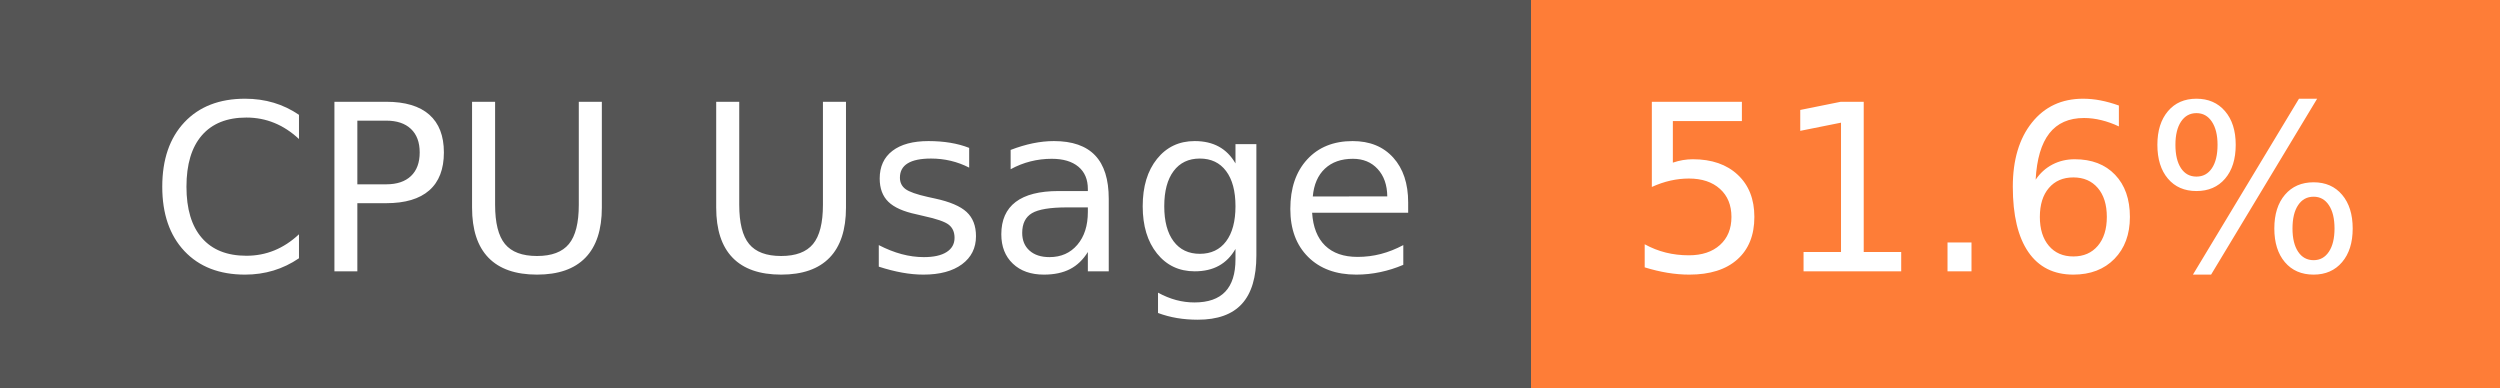
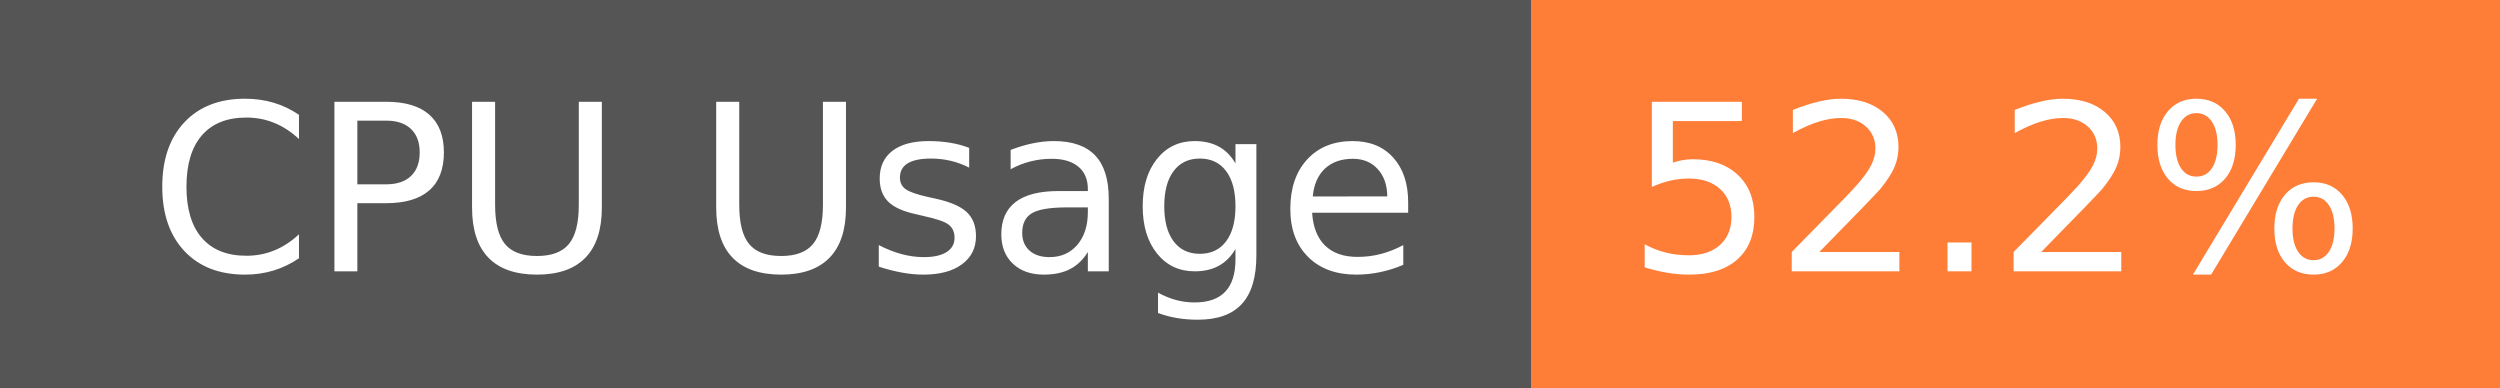
- <svg xmlns="http://www.w3.org/2000/svg" width="129" height="20" role="img" aria-label="CPU Usage: 51.6%">
+ <svg xmlns="http://www.w3.org/2000/svg" width="129" height="20" role="img" aria-label="CPU Usage: 52.2%">
  <g shape-rendering="crispEdges">
    <rect width="79" height="20" fill="#555" />
    <rect x="79" width="50" height="20" fill="#fe7d37" />
  </g>
  <g fill="#fff" text-anchor="middle" font-family="Verdana,Geneva,DejaVu Sans,sans-serif" text-rendering="geometricPrecision" font-size="120">
    <text x="405" y="140" transform="scale(.1)" fill="#fff" textLength="665">CPU Usage</text>
-     <text x="1030" y="140" transform="scale(.1)" fill="#fff" textLength="390">51.6%</text>
+     <text x="1030" y="140" transform="scale(.1)" fill="#fff" textLength="390">52.2%</text>
  </g>
</svg>
